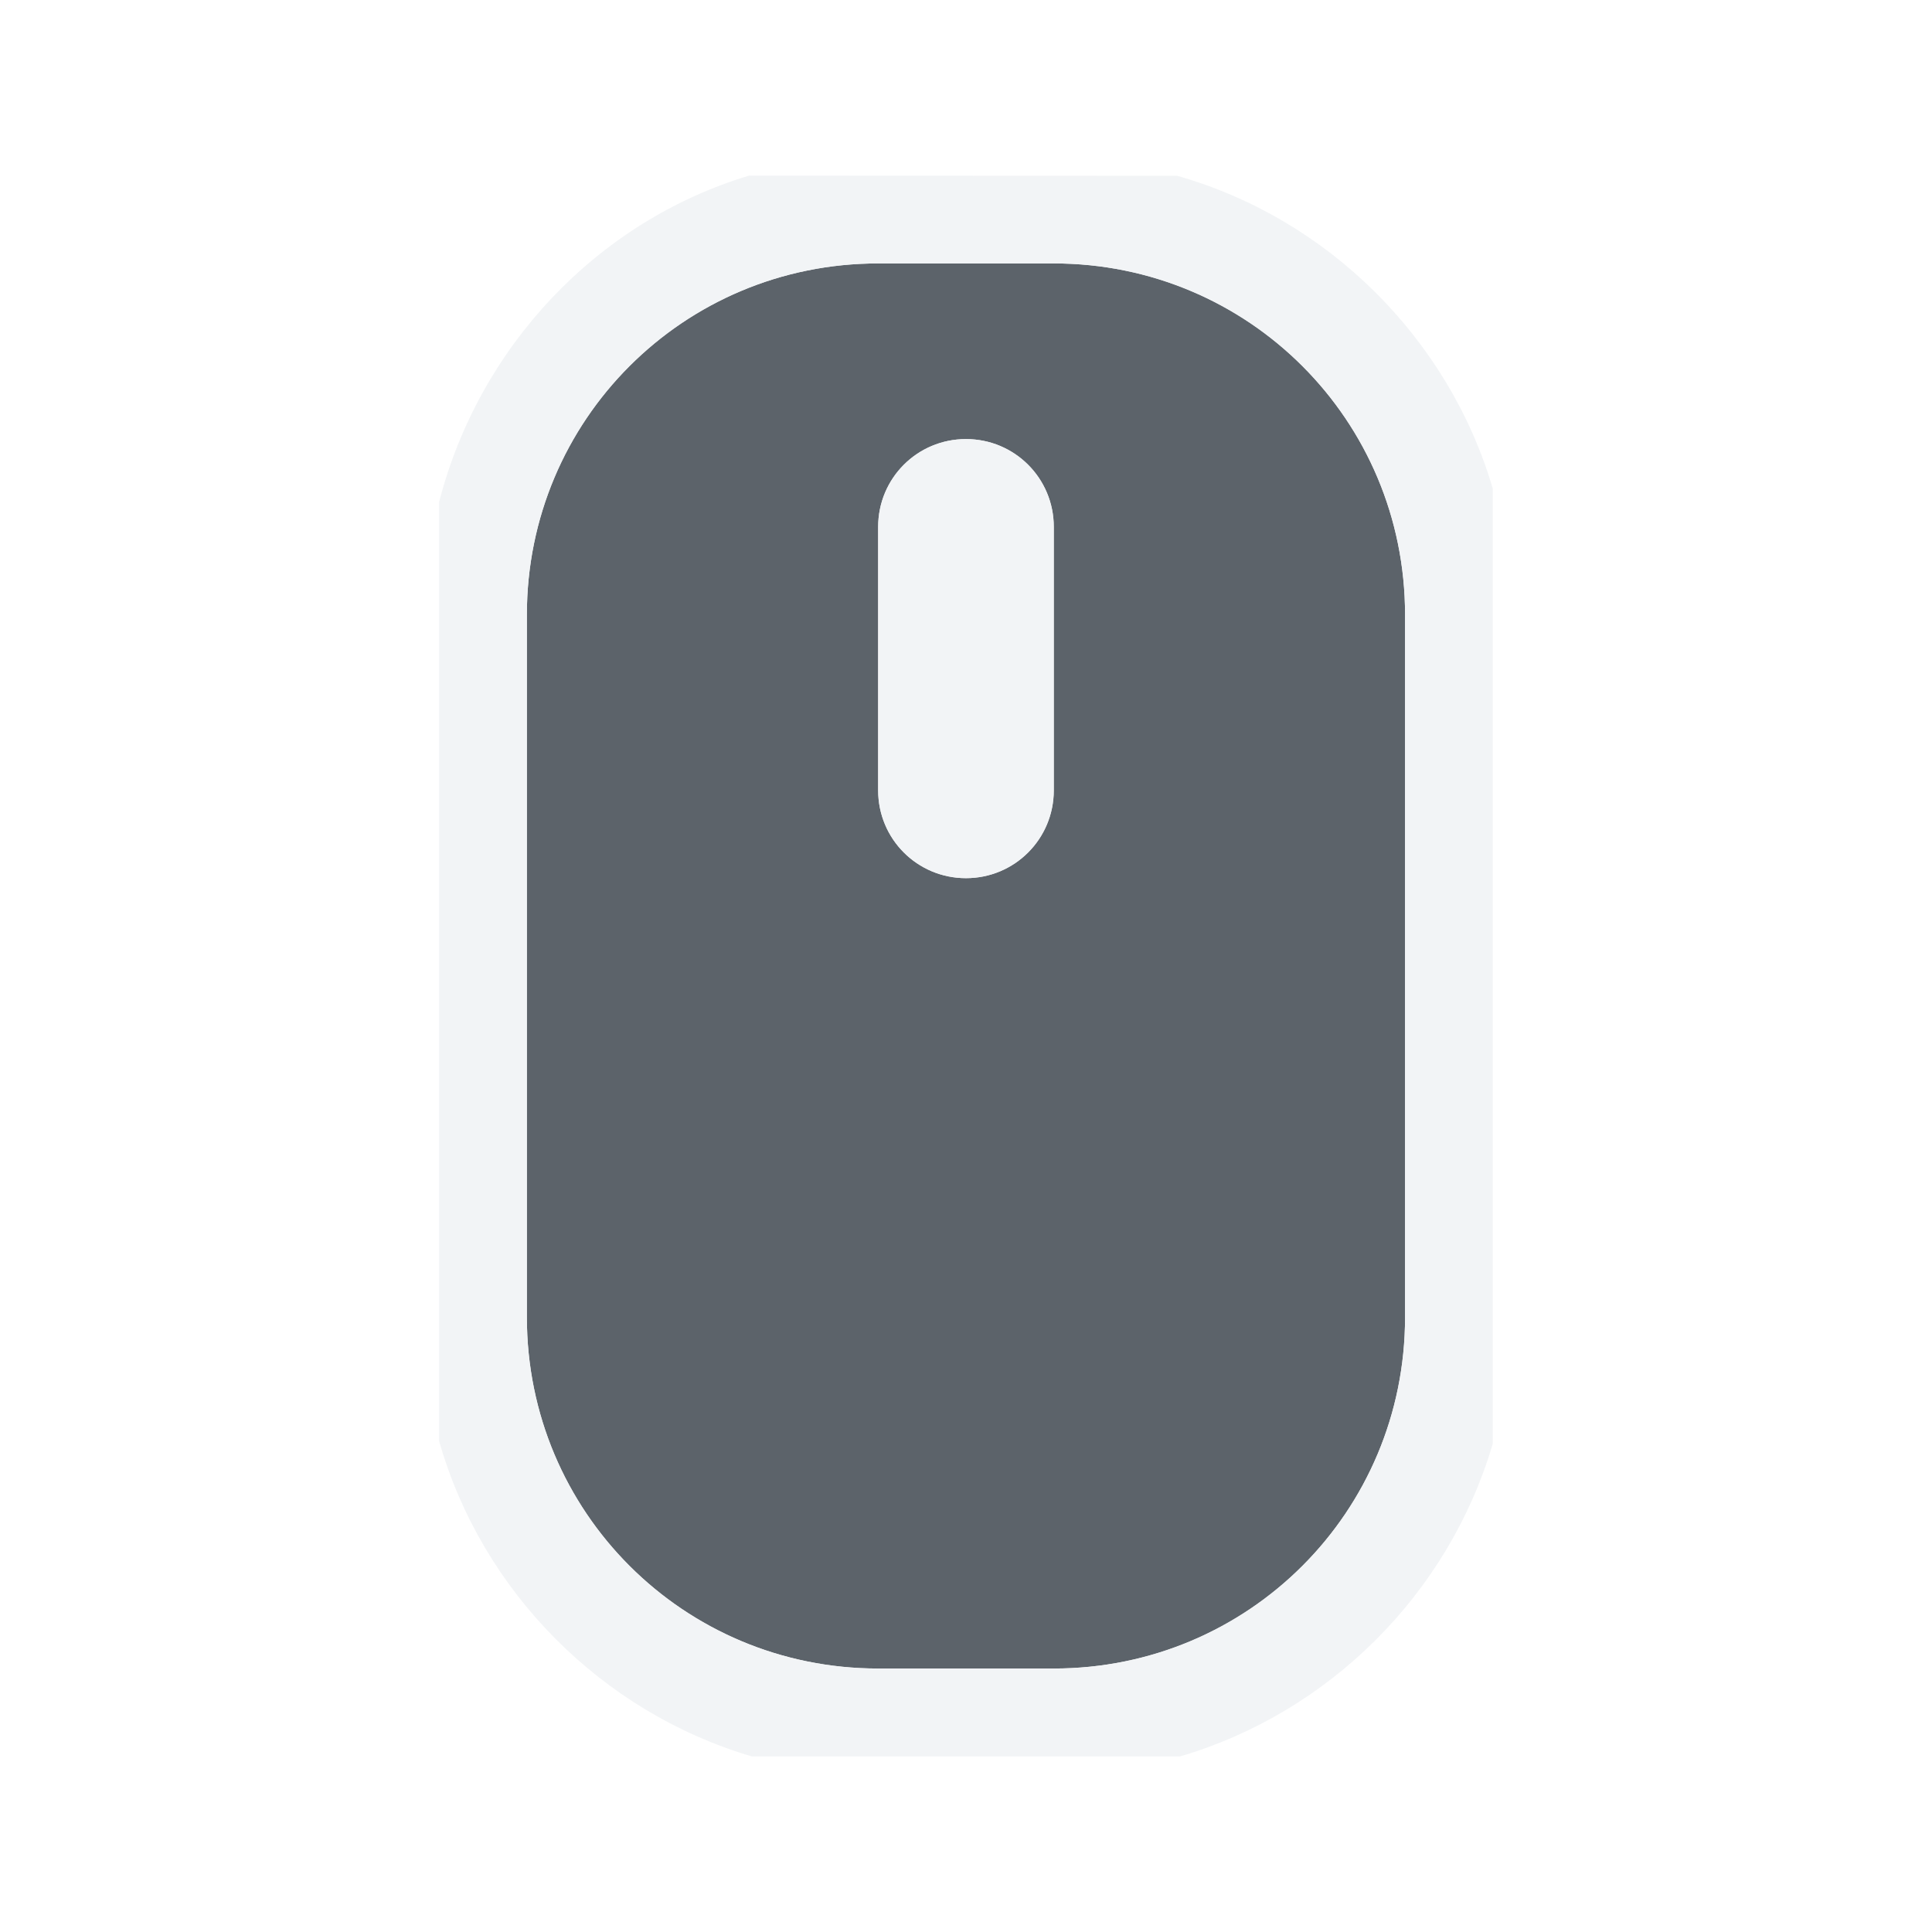
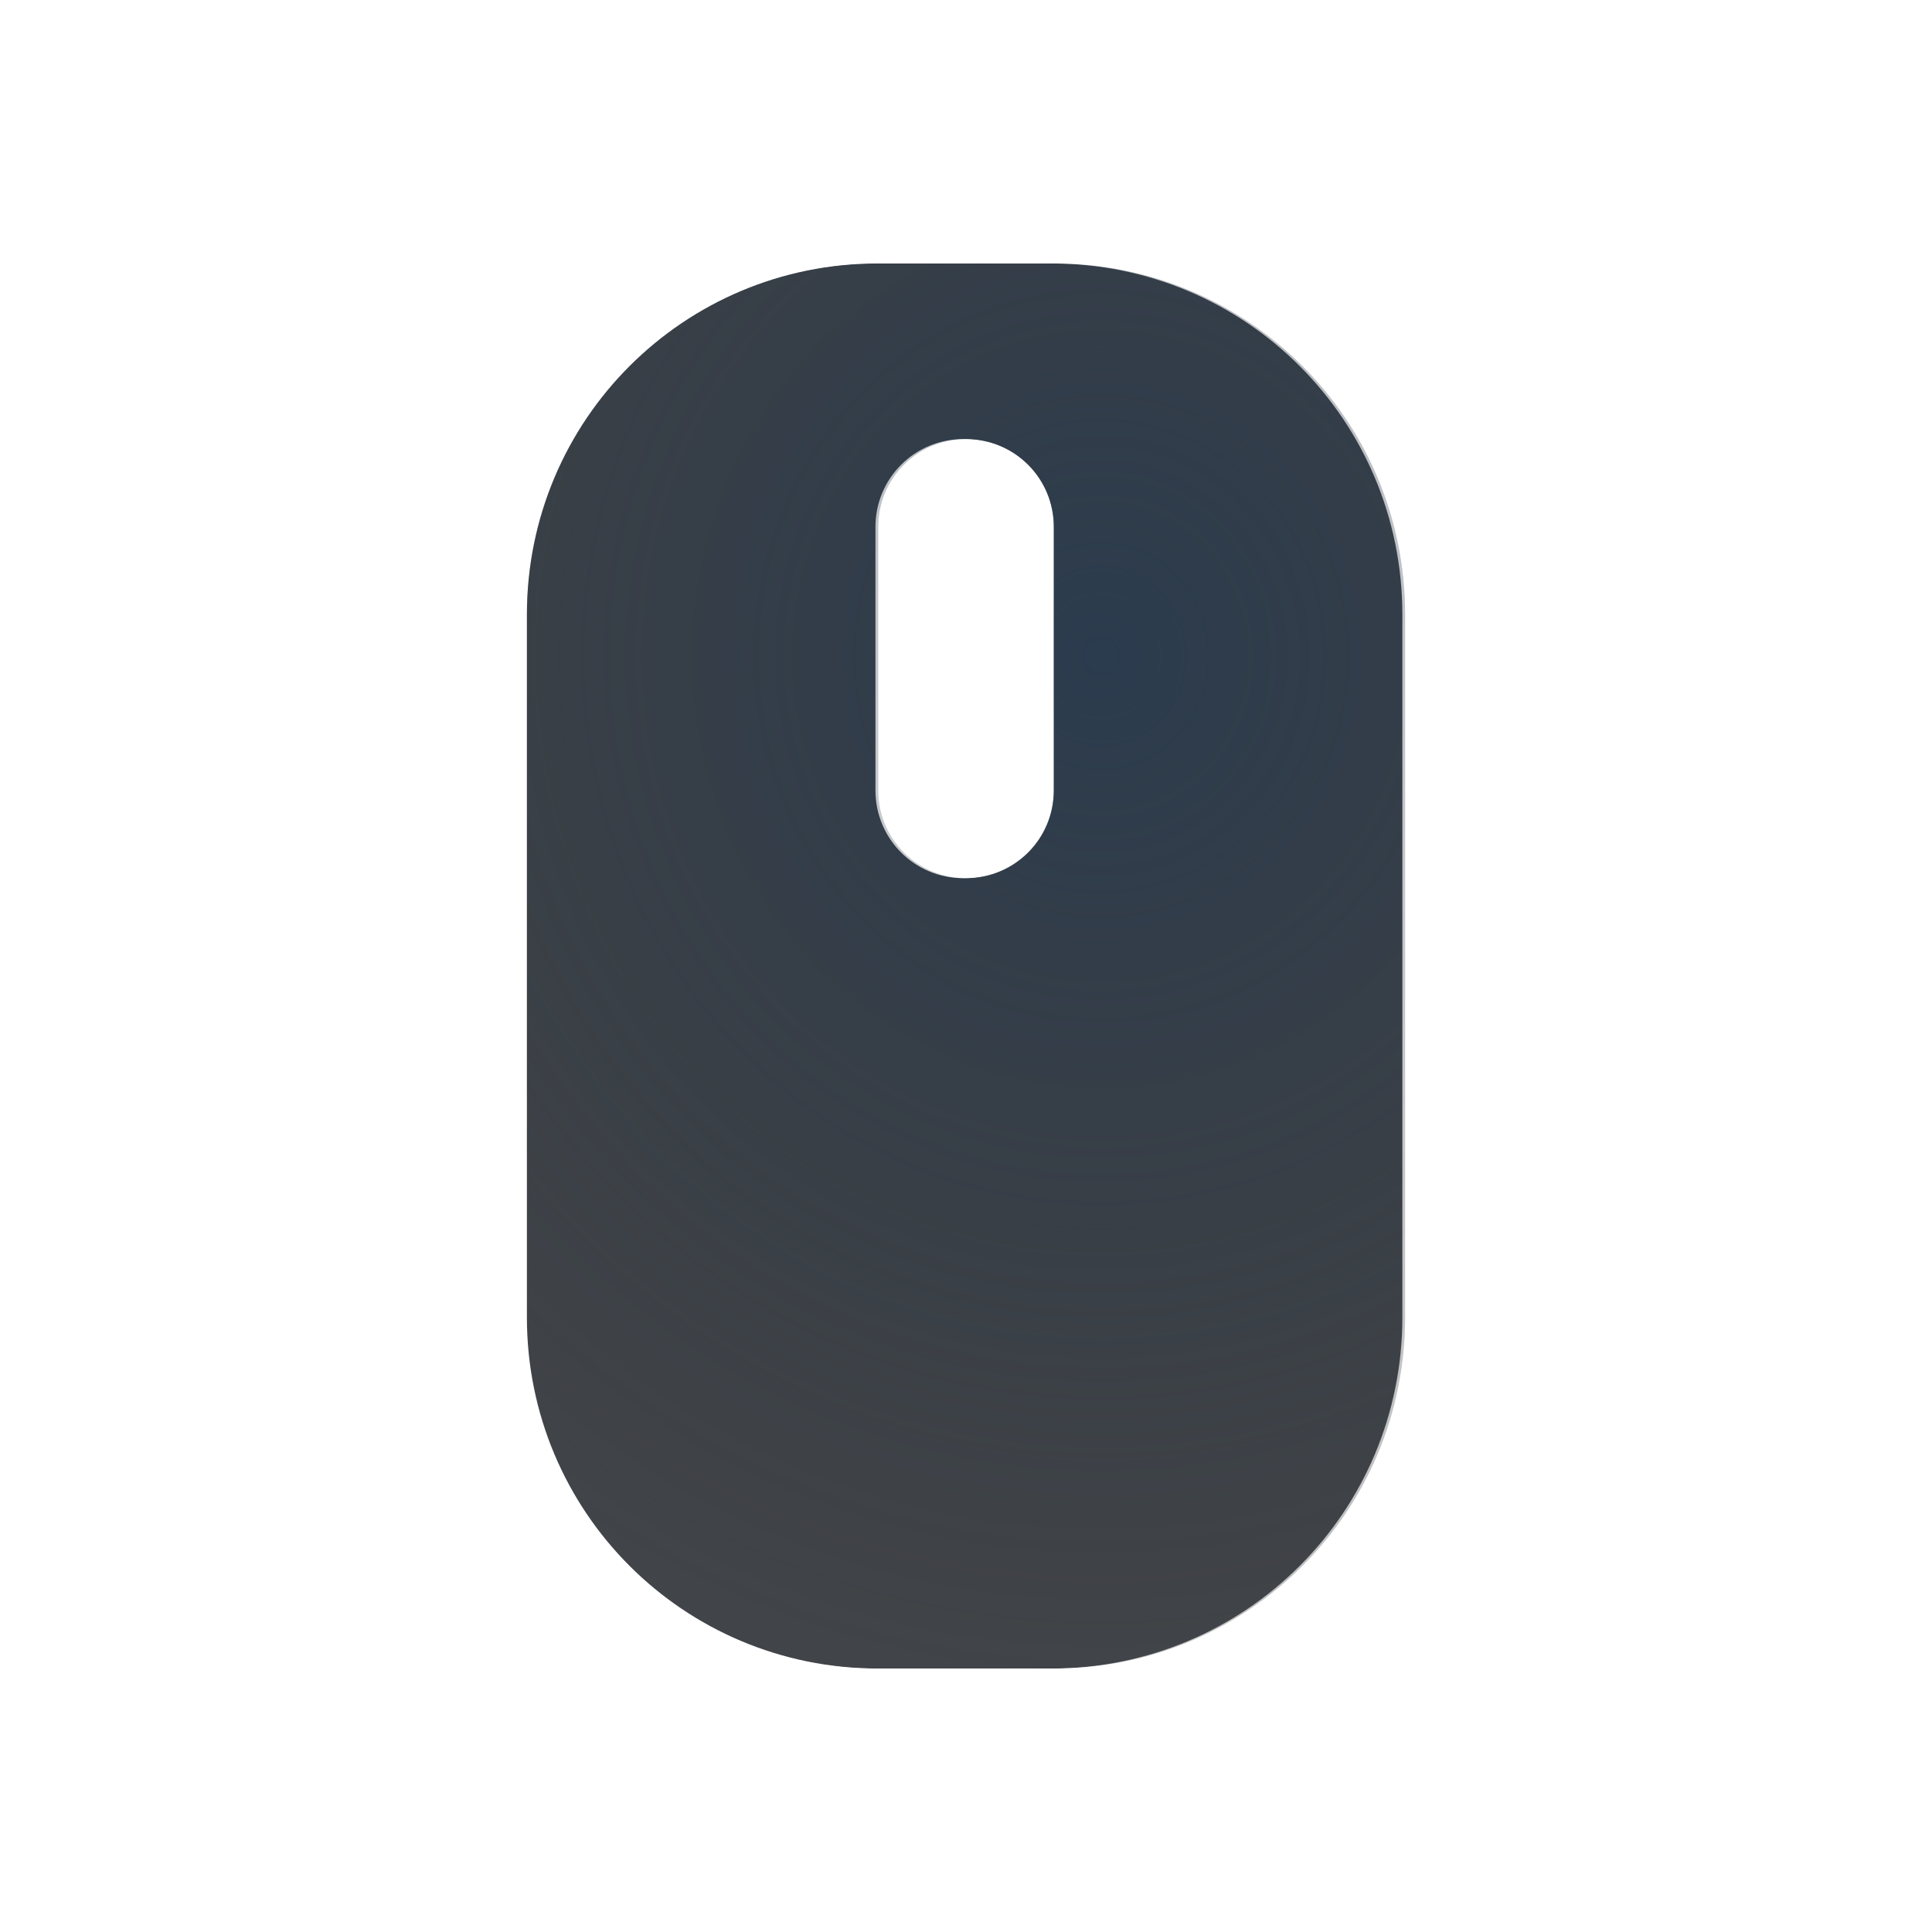
- <svg xmlns="http://www.w3.org/2000/svg" width="22" height="22" id="svg13094" version="1.1">
-   <defs id="defs13096" />
-   <g transform="translate(9379.308,-4837.199)" id="layer1">
-     <path style="color:#000000;fill:#27303a;fill-opacity:0.753;fill-rule:nonzero;stroke:none;stroke-width:1.2;marker:none;visibility:visible;display:inline;overflow:visible;enable-background:accumulate" d="m -9369.308,4840.199 c -2.216,0 -4,1.784 -4,4 l 0,8 c 0,2.216 1.784,4 4,4 l 2,0 c 2.216,0 4,-1.784 4,-4 l 0,-8 c 0,-2.216 -1.784,-4 -4,-4 z m 1,2 c 0.554,0 1,0.446 1,1 l 0,3 c 0,0.554 -0.446,1 -1,1 -0.554,0 -1,-0.446 -1,-1 l 0,-3 c 0,-0.554 0.446,-1 1,-1 z" id="path3826" />
-     <path style="font-size:medium;font-style:normal;font-variant:normal;font-weight:normal;font-stretch:normal;text-indent:0;text-align:start;text-decoration:none;line-height:normal;letter-spacing:normal;word-spacing:normal;text-transform:none;direction:ltr;block-progression:tb;writing-mode:lr-tb;text-anchor:start;baseline-shift:baseline;color:#000000;fill:#f1f3f5;fill-opacity:0.903;fill-rule:nonzero;stroke:none;stroke-width:2;marker:none;visibility:visible;display:inline;overflow:visible;enable-background:accumulate;font-family:Sans;-inkscape-font-specification:Sans" d="m -9370.777,4839.199 c -1.733,0.521 -3.078,1.954 -3.531,3.719 l 0,10.688 c 0.487,1.718 1.855,3.09 3.562,3.594 l 4.875,0 c 1.704,-0.5 3.062,-1.859 3.562,-3.562 l 0,-10.875 c -0.503,-1.708 -1.876,-3.075 -3.594,-3.562 z m 1.469,1 2,0 c 2.216,0 4,1.784 4,4 l 0,8 c 0,2.216 -1.784,4 -4,4 l -2,0 c -2.216,0 -4,-1.784 -4,-4 l 0,-8 c 0,-2.216 1.784,-4 4,-4 z m 1,2 c -0.554,0 -1,0.446 -1,1 l 0,3 c 0,0.554 0.446,1 1,1 0.554,0 1,-0.446 1,-1 l 0,-3 c 0,-0.554 -0.446,-1 -1,-1 z" id="path3796" />
-   </g>
+ <svg xmlns="http://www.w3.org/2000/svg" width="22" height="22" version="1.1">
+   <defs>
+     <radialGradient id="a" cx="291.3" cy="-101.17" r="7.254" gradientTransform="matrix(1.5209,0,0,1.6065,-430.5,170)" gradientUnits="userSpaceOnUse">
+       <stop stop-color="#213851" stop-opacity=".906" offset="0" />
+       <stop stop-color="#27303a" stop-opacity="0" offset="1" />
+     </radialGradient>
+     <radialGradient id="b" cx="12" cy="12" r="9.188" gradientTransform="matrix(1.4796,0,0,1.4796,-5.8,-6.9)" gradientUnits="userSpaceOnUse">
+       <stop stop-color="#ffffff" stop-opacity=".749" offset="0" />
+       <stop stop-color="#ffffff" stop-opacity=".605" offset="1" />
+     </radialGradient>
+   </defs>
+   <path d="m10 3c-2.216 0-4 1.784-4 4v8c0 2.216 1.784 4 4 4h2c2.216 0 4-1.784 4-4v-8c0-2.216-1.784-4-4-4zm1 2c0.554 0 1 0.446 1 1v3c0 0.554-0.446 1-1 1s-1-0.446-1-1v-3c0-0.554 0.446-1 1-1z" color="#000000" fill="#090d11" fill-opacity=".766" style="paint-order:normal" />
+   <path d="m10 3c-2.216 0-4 1.784-4 4v8c0 2.216 1.784 4 4 4h2c2.216 0 4-1.784 4-4v-8c0-2.216-1.784-4-4-4zm1 2c0.554 0 1 0.446 1 1v3c0 0.554-0.446 1-1 1s-1-0.446-1-1v-3c0-0.554 0.446-1 1-1z" color="#000000" fill="url(#a)" fill-opacity=".753" style="paint-order:normal" />
+   <path d="m8.5 2c-1.733 0.521-3.078 1.954-3.531 3.719v10.688c0.487 1.718 1.855 3.09 3.562 3.594h4.875c1.704-0.5 3.062-1.859 3.562-3.562v-10.875c-0.503-1.708-1.876-3.075-3.594-3.562zm1.469 1h2c2.216 0 4 1.784 4 4v8c0 2.216-1.784 4-4 4h-2c-2.216 0-4-1.784-4-4v-8c0-2.216 1.784-4 4-4zm1 2c-0.554 0-1 0.446-1 1v3c0 0.554 0.446 1 1 1s1-0.446 1-1v-3c0-0.554-0.446-1-1-1z" color="#000000" fill="url(#b)" style="paint-order:normal;text-indent:0;text-transform:none" />
</svg>
